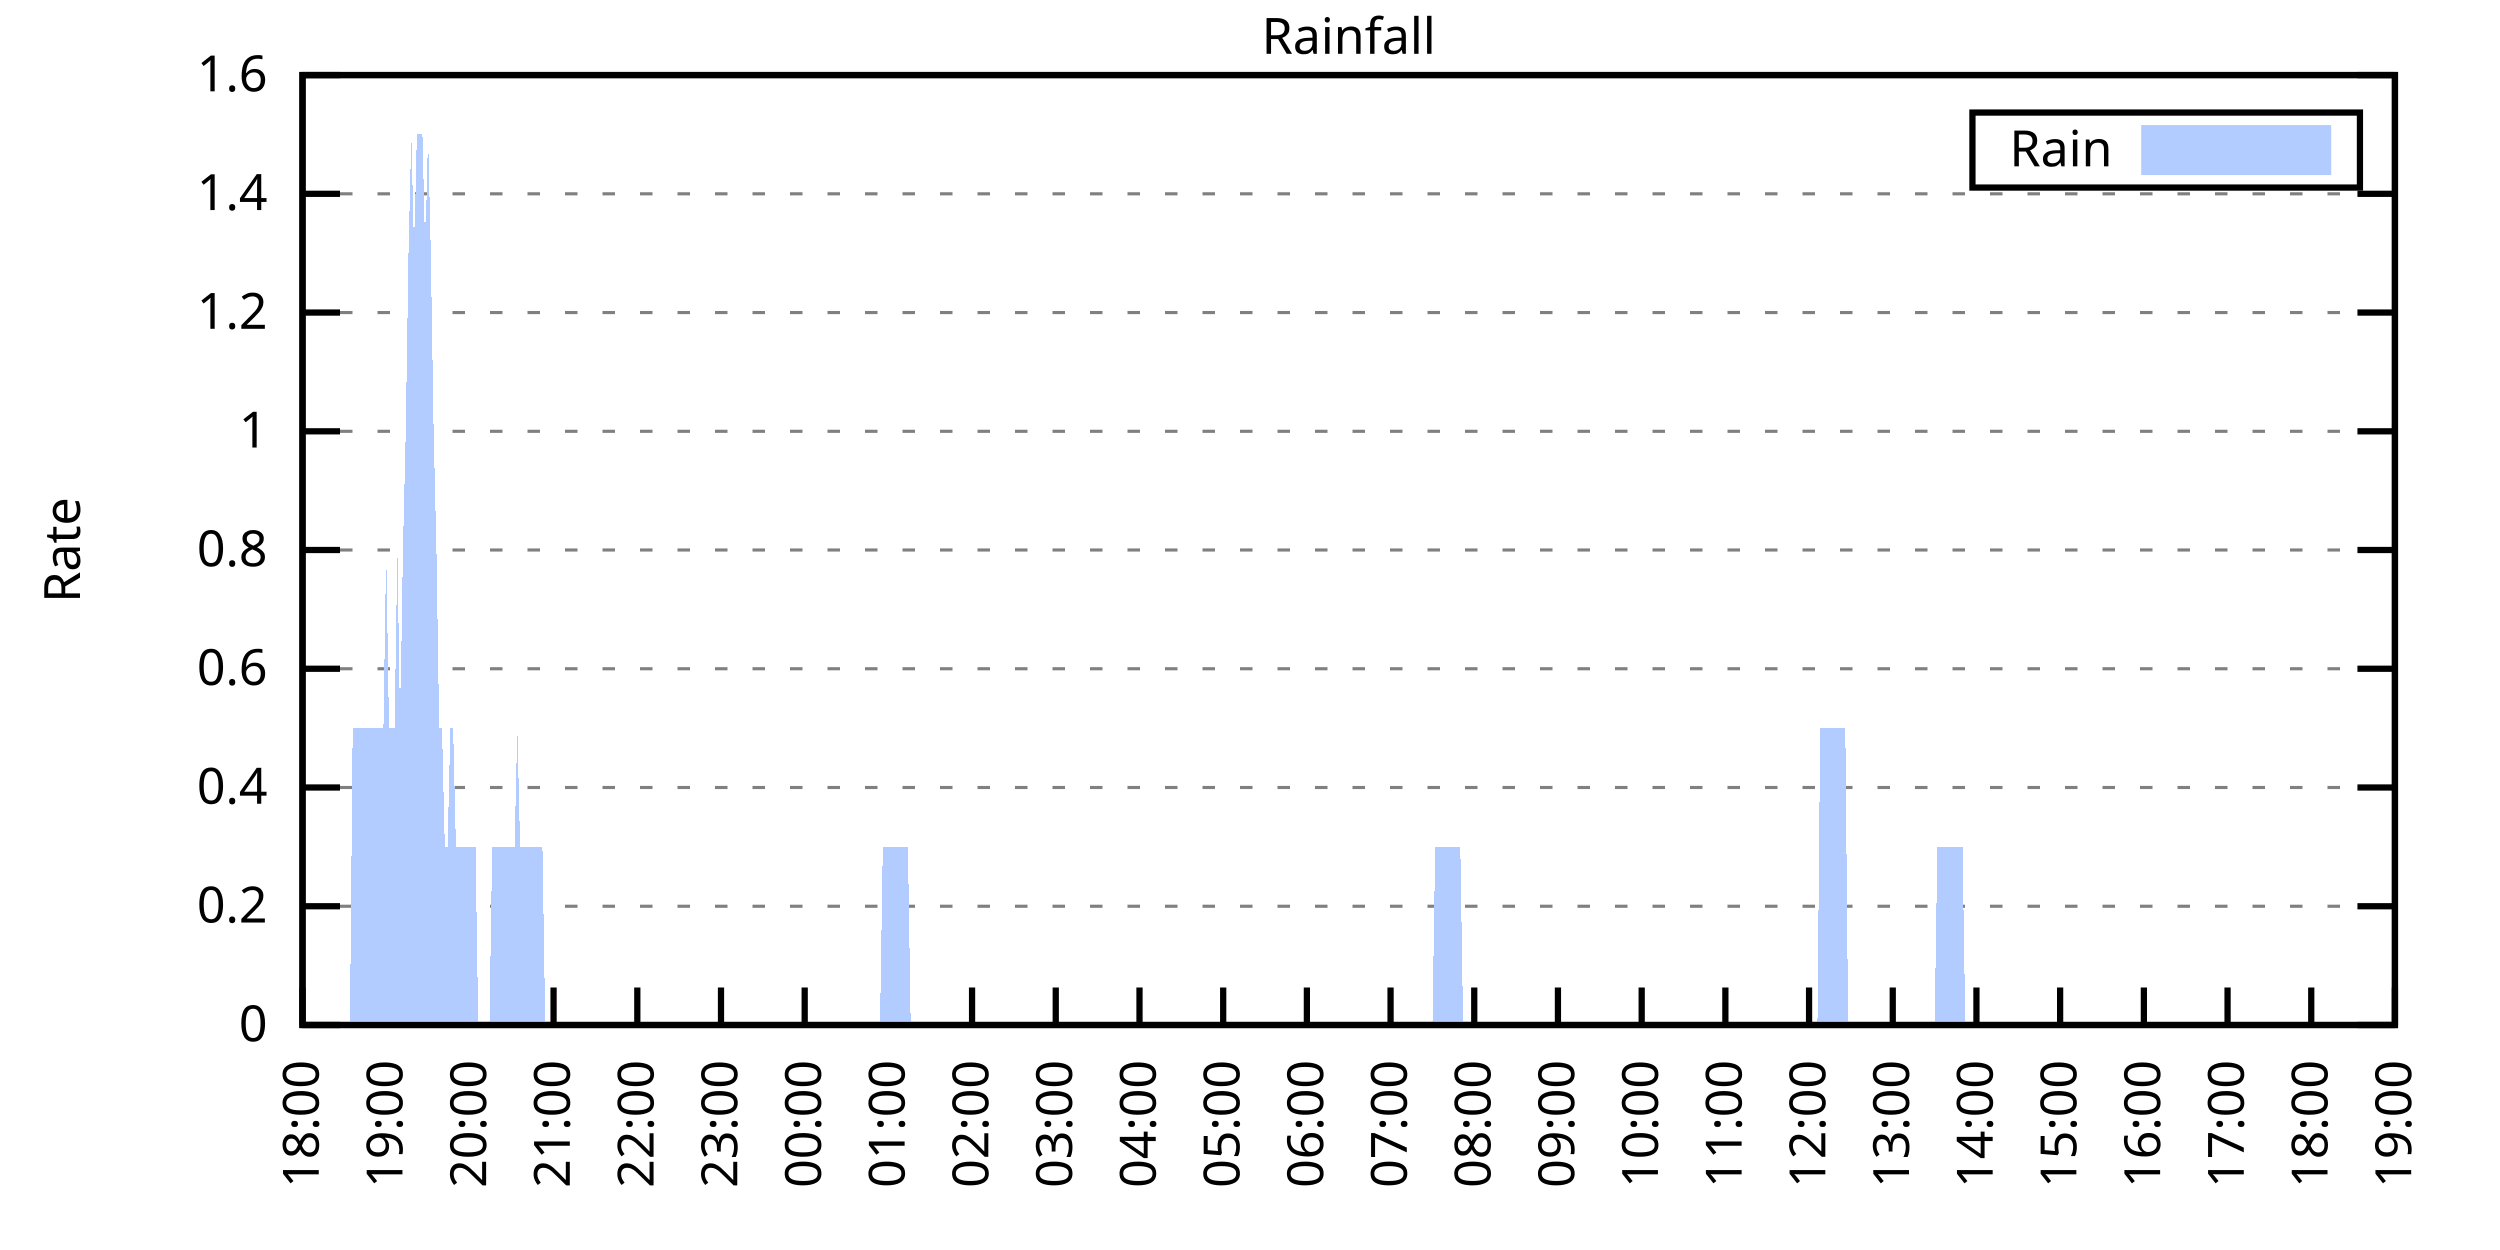
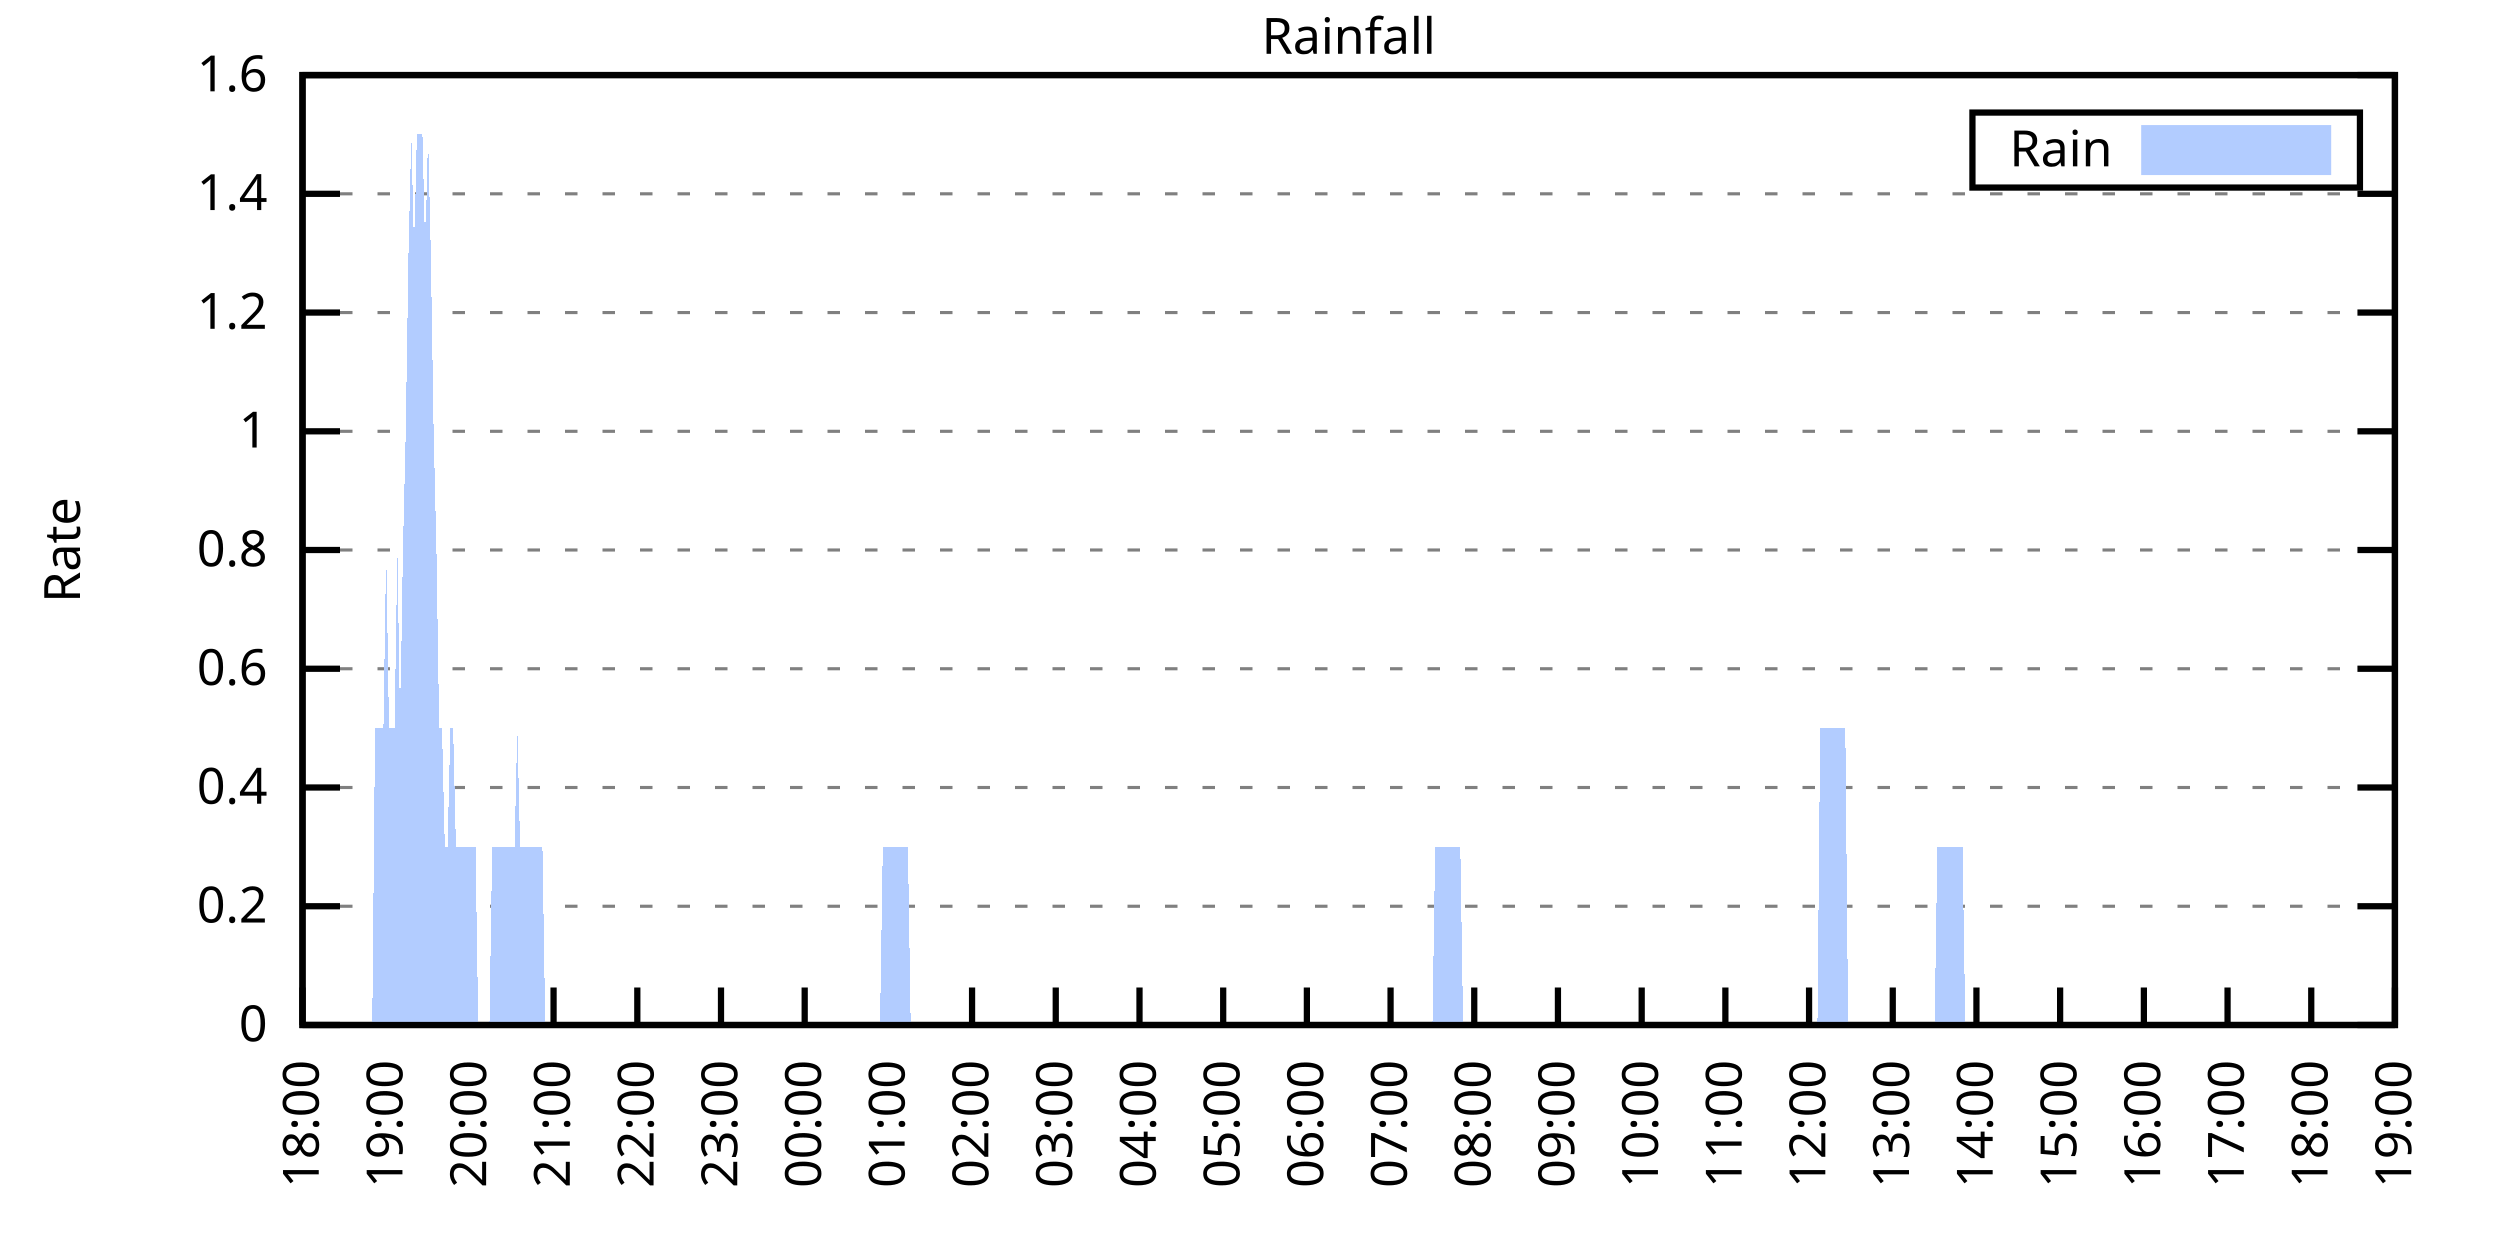
<svg xmlns="http://www.w3.org/2000/svg" xmlns:xlink="http://www.w3.org/1999/xlink" width="400" height="200" viewBox="0 0 400 200">
  <g id="gnuplot_canvas">
    <rect x="0" y="0" width="400" height="200" fill="none" />
    <defs>
      <circle id="gpDot" r="0.5" stroke-width="0.5" stroke="currentColor" />
      <path id="gpPt0" stroke-width="0.333" stroke="currentColor" d="M-1,0 h2 M0,-1 v2" />
      <path id="gpPt1" stroke-width="0.333" stroke="currentColor" d="M-1,-1 L1,1 M1,-1 L-1,1" />
      <path id="gpPt2" stroke-width="0.333" stroke="currentColor" d="M-1,0 L1,0 M0,-1 L0,1 M-1,-1 L1,1 M-1,1 L1,-1" />
      <rect id="gpPt3" stroke-width="0.333" stroke="currentColor" x="-1" y="-1" width="2" height="2" />
      <rect id="gpPt4" stroke-width="0.333" stroke="currentColor" fill="currentColor" x="-1" y="-1" width="2" height="2" />
      <circle id="gpPt5" stroke-width="0.333" stroke="currentColor" cx="0" cy="0" r="1" />
      <use xlink:href="#gpPt5" id="gpPt6" fill="currentColor" stroke="none" />
      <path id="gpPt7" stroke-width="0.333" stroke="currentColor" d="M0,-1.33 L-1.33,0.67 L1.33,0.67 z" />
      <use xlink:href="#gpPt7" id="gpPt8" fill="currentColor" stroke="none" />
      <use xlink:href="#gpPt7" id="gpPt9" stroke="currentColor" transform="rotate(180)" />
      <use xlink:href="#gpPt9" id="gpPt10" fill="currentColor" stroke="none" />
      <use xlink:href="#gpPt3" id="gpPt11" stroke="currentColor" transform="rotate(45)" />
      <use xlink:href="#gpPt11" id="gpPt12" fill="currentColor" stroke="none" />
      <path id="gpPt13" stroke-width="0.333" stroke="currentColor" d="M0,1.330 L1.265,0.411 L0.782,-1.067 L-0.782,-1.076 L-1.265,0.411 z" />
      <use xlink:href="#gpPt13" id="gpPt14" fill="currentColor" stroke="none" />
      <filter id="textbox" filterUnits="objectBoundingBox" x="0" y="0" height="1" width="1">
        <feFlood flood-color="white" flood-opacity="1" result="bgnd" />
        <feComposite in="SourceGraphic" in2="bgnd" operator="atop" />
      </filter>
      <filter id="greybox" filterUnits="objectBoundingBox" x="0" y="0" height="1" width="1">
        <feFlood flood-color="lightgrey" flood-opacity="1" result="grey" />
        <feComposite in="SourceGraphic" in2="grey" operator="atop" />
      </filter>
    </defs>
    <g fill="none" color="white" stroke="currentColor" stroke-width="1.00" stroke-linecap="butt" stroke-linejoin="miter">
</g>
    <g fill="none" color="black" stroke="currentColor" stroke-width="1.00" stroke-linecap="butt" stroke-linejoin="miter">
      <g stroke="none" shape-rendering="crispEdges">
        <polygon fill="rgb(255, 255, 255)" points="48.40,164.00 383.18,164.00 383.18,12.02 48.40,12.02 " />
      </g>
    </g>
    <g fill="none" color="black" stroke="currentColor" stroke-width="1.00" stroke-linecap="butt" stroke-linejoin="miter">
</g>
    <g fill="none" color="black" stroke="black" stroke-width="0.50" stroke-linecap="butt" stroke-linejoin="miter">
</g>
    <g fill="none" color="gray" stroke="currentColor" stroke-width="0.50" stroke-linecap="butt" stroke-linejoin="miter">
      <path stroke="gray" stroke-dasharray="2,4" class="gridline" d="M48.40,164.00 L383.19,164.00  " />
    </g>
    <g fill="none" color="gray" stroke="gray" stroke-width="1.00" stroke-linecap="butt" stroke-linejoin="miter">
</g>
    <g fill="none" color="black" stroke="currentColor" stroke-width="1.00" stroke-linecap="butt" stroke-linejoin="miter">
      <path stroke="black" d="M48.40,164.00 L54.40,164.00 M383.19,164.00 L377.19,164.00  " />
      <g transform="translate(42.80,166.60)" stroke="none" fill="black" font-family="Sans" font-size="8.00" text-anchor="end">
        <text>
          <tspan font-family="Sans"> 0</tspan>
        </text>
      </g>
    </g>
    <g fill="none" color="black" stroke="currentColor" stroke-width="1.00" stroke-linecap="butt" stroke-linejoin="miter">
</g>
    <g fill="none" color="black" stroke="black" stroke-width="0.50" stroke-linecap="butt" stroke-linejoin="miter">
</g>
    <g fill="none" color="gray" stroke="currentColor" stroke-width="0.50" stroke-linecap="butt" stroke-linejoin="miter">
      <path stroke="gray" stroke-dasharray="2,4" class="gridline" d="M48.40,145.00 L383.19,145.00  " />
    </g>
    <g fill="none" color="gray" stroke="gray" stroke-width="1.00" stroke-linecap="butt" stroke-linejoin="miter">
</g>
    <g fill="none" color="black" stroke="currentColor" stroke-width="1.00" stroke-linecap="butt" stroke-linejoin="miter">
      <path stroke="black" d="M48.40,145.00 L54.40,145.00 M383.19,145.00 L377.19,145.00  " />
      <g transform="translate(42.80,147.60)" stroke="none" fill="black" font-family="Sans" font-size="8.00" text-anchor="end">
        <text>
          <tspan font-family="Sans"> 0.2</tspan>
        </text>
      </g>
    </g>
    <g fill="none" color="black" stroke="currentColor" stroke-width="1.00" stroke-linecap="butt" stroke-linejoin="miter">
</g>
    <g fill="none" color="black" stroke="black" stroke-width="0.50" stroke-linecap="butt" stroke-linejoin="miter">
</g>
    <g fill="none" color="gray" stroke="currentColor" stroke-width="0.50" stroke-linecap="butt" stroke-linejoin="miter">
      <path stroke="gray" stroke-dasharray="2,4" class="gridline" d="M48.40,126.00 L383.19,126.00  " />
    </g>
    <g fill="none" color="gray" stroke="gray" stroke-width="1.00" stroke-linecap="butt" stroke-linejoin="miter">
</g>
    <g fill="none" color="black" stroke="currentColor" stroke-width="1.00" stroke-linecap="butt" stroke-linejoin="miter">
      <path stroke="black" d="M48.40,126.00 L54.40,126.00 M383.19,126.00 L377.19,126.00  " />
      <g transform="translate(42.80,128.60)" stroke="none" fill="black" font-family="Sans" font-size="8.00" text-anchor="end">
        <text>
          <tspan font-family="Sans"> 0.4</tspan>
        </text>
      </g>
    </g>
    <g fill="none" color="black" stroke="currentColor" stroke-width="1.00" stroke-linecap="butt" stroke-linejoin="miter">
</g>
    <g fill="none" color="black" stroke="black" stroke-width="0.50" stroke-linecap="butt" stroke-linejoin="miter">
</g>
    <g fill="none" color="gray" stroke="currentColor" stroke-width="0.50" stroke-linecap="butt" stroke-linejoin="miter">
      <path stroke="gray" stroke-dasharray="2,4" class="gridline" d="M48.40,107.00 L383.19,107.00  " />
    </g>
    <g fill="none" color="gray" stroke="gray" stroke-width="1.00" stroke-linecap="butt" stroke-linejoin="miter">
</g>
    <g fill="none" color="black" stroke="currentColor" stroke-width="1.00" stroke-linecap="butt" stroke-linejoin="miter">
      <path stroke="black" d="M48.40,107.00 L54.40,107.00 M383.19,107.00 L377.19,107.00  " />
      <g transform="translate(42.80,109.60)" stroke="none" fill="black" font-family="Sans" font-size="8.00" text-anchor="end">
        <text>
          <tspan font-family="Sans"> 0.6</tspan>
        </text>
      </g>
    </g>
    <g fill="none" color="black" stroke="currentColor" stroke-width="1.00" stroke-linecap="butt" stroke-linejoin="miter">
</g>
    <g fill="none" color="black" stroke="black" stroke-width="0.50" stroke-linecap="butt" stroke-linejoin="miter">
</g>
    <g fill="none" color="gray" stroke="currentColor" stroke-width="0.50" stroke-linecap="butt" stroke-linejoin="miter">
      <path stroke="gray" stroke-dasharray="2,4" class="gridline" d="M48.40,88.00 L383.19,88.00  " />
    </g>
    <g fill="none" color="gray" stroke="gray" stroke-width="1.00" stroke-linecap="butt" stroke-linejoin="miter">
</g>
    <g fill="none" color="black" stroke="currentColor" stroke-width="1.00" stroke-linecap="butt" stroke-linejoin="miter">
      <path stroke="black" d="M48.40,88.00 L54.40,88.00 M383.19,88.00 L377.19,88.00  " />
      <g transform="translate(42.80,90.60)" stroke="none" fill="black" font-family="Sans" font-size="8.00" text-anchor="end">
        <text>
          <tspan font-family="Sans"> 0.8</tspan>
        </text>
      </g>
    </g>
    <g fill="none" color="black" stroke="currentColor" stroke-width="1.00" stroke-linecap="butt" stroke-linejoin="miter">
</g>
    <g fill="none" color="black" stroke="black" stroke-width="0.50" stroke-linecap="butt" stroke-linejoin="miter">
</g>
    <g fill="none" color="gray" stroke="currentColor" stroke-width="0.50" stroke-linecap="butt" stroke-linejoin="miter">
      <path stroke="gray" stroke-dasharray="2,4" class="gridline" d="M48.40,69.01 L383.19,69.01  " />
    </g>
    <g fill="none" color="gray" stroke="gray" stroke-width="1.00" stroke-linecap="butt" stroke-linejoin="miter">
</g>
    <g fill="none" color="black" stroke="currentColor" stroke-width="1.00" stroke-linecap="butt" stroke-linejoin="miter">
      <path stroke="black" d="M48.40,69.01 L54.40,69.01 M383.19,69.01 L377.19,69.01  " />
      <g transform="translate(42.80,71.61)" stroke="none" fill="black" font-family="Sans" font-size="8.00" text-anchor="end">
        <text>
          <tspan font-family="Sans"> 1</tspan>
        </text>
      </g>
    </g>
    <g fill="none" color="black" stroke="currentColor" stroke-width="1.00" stroke-linecap="butt" stroke-linejoin="miter">
</g>
    <g fill="none" color="black" stroke="black" stroke-width="0.50" stroke-linecap="butt" stroke-linejoin="miter">
</g>
    <g fill="none" color="gray" stroke="currentColor" stroke-width="0.50" stroke-linecap="butt" stroke-linejoin="miter">
      <path stroke="gray" stroke-dasharray="2,4" class="gridline" d="M48.40,50.01 L383.19,50.01  " />
    </g>
    <g fill="none" color="gray" stroke="gray" stroke-width="1.00" stroke-linecap="butt" stroke-linejoin="miter">
</g>
    <g fill="none" color="black" stroke="currentColor" stroke-width="1.00" stroke-linecap="butt" stroke-linejoin="miter">
      <path stroke="black" d="M48.40,50.01 L54.40,50.01 M383.19,50.01 L377.19,50.01  " />
      <g transform="translate(42.80,52.61)" stroke="none" fill="black" font-family="Sans" font-size="8.00" text-anchor="end">
        <text>
          <tspan font-family="Sans"> 1.2</tspan>
        </text>
      </g>
    </g>
    <g fill="none" color="black" stroke="currentColor" stroke-width="1.00" stroke-linecap="butt" stroke-linejoin="miter">
</g>
    <g fill="none" color="black" stroke="black" stroke-width="0.50" stroke-linecap="butt" stroke-linejoin="miter">
</g>
    <g fill="none" color="gray" stroke="currentColor" stroke-width="0.50" stroke-linecap="butt" stroke-linejoin="miter">
      <path stroke="gray" stroke-dasharray="2,4" class="gridline" d="M48.40,31.01 L383.19,31.01  " />
    </g>
    <g fill="none" color="gray" stroke="gray" stroke-width="1.00" stroke-linecap="butt" stroke-linejoin="miter">
</g>
    <g fill="none" color="black" stroke="currentColor" stroke-width="1.00" stroke-linecap="butt" stroke-linejoin="miter">
      <path stroke="black" d="M48.40,31.01 L54.40,31.01 M383.19,31.01 L377.19,31.01  " />
      <g transform="translate(42.80,33.61)" stroke="none" fill="black" font-family="Sans" font-size="8.00" text-anchor="end">
        <text>
          <tspan font-family="Sans"> 1.4</tspan>
        </text>
      </g>
    </g>
    <g fill="none" color="black" stroke="currentColor" stroke-width="1.00" stroke-linecap="butt" stroke-linejoin="miter">
</g>
    <g fill="none" color="black" stroke="black" stroke-width="0.50" stroke-linecap="butt" stroke-linejoin="miter">
</g>
    <g fill="none" color="gray" stroke="currentColor" stroke-width="0.50" stroke-linecap="butt" stroke-linejoin="miter">
      <path stroke="gray" stroke-dasharray="2,4" class="gridline" d="M48.40,12.01 L383.19,12.01  " />
    </g>
    <g fill="none" color="gray" stroke="gray" stroke-width="1.00" stroke-linecap="butt" stroke-linejoin="miter">
</g>
    <g fill="none" color="black" stroke="currentColor" stroke-width="1.00" stroke-linecap="butt" stroke-linejoin="miter">
      <path stroke="black" d="M48.40,12.01 L54.40,12.01 M383.19,12.01 L377.19,12.01  " />
      <g transform="translate(42.80,14.61)" stroke="none" fill="black" font-family="Sans" font-size="8.00" text-anchor="end">
        <text>
          <tspan font-family="Sans"> 1.6</tspan>
        </text>
      </g>
    </g>
    <g fill="none" color="black" stroke="currentColor" stroke-width="1.00" stroke-linecap="butt" stroke-linejoin="miter">
      <path stroke="black" d="M48.40,164.00 L48.40,158.00  " />
      <g transform="translate(51.00,169.60) rotate(270.00)" stroke="none" fill="black" font-family="Sans" font-size="8.00" text-anchor="end">
        <text>
          <tspan font-family="Sans">18:00</tspan>
        </text>
      </g>
    </g>
    <g fill="none" color="black" stroke="currentColor" stroke-width="1.00" stroke-linecap="butt" stroke-linejoin="miter">
      <path stroke="black" d="M61.79,164.00 L61.79,158.00  " />
      <g transform="translate(64.39,169.60) rotate(270.00)" stroke="none" fill="black" font-family="Sans" font-size="8.00" text-anchor="end">
        <text>
          <tspan font-family="Sans">19:00</tspan>
        </text>
      </g>
    </g>
    <g fill="none" color="black" stroke="currentColor" stroke-width="1.00" stroke-linecap="butt" stroke-linejoin="miter">
      <path stroke="black" d="M75.18,164.00 L75.18,158.00  " />
      <g transform="translate(77.78,169.60) rotate(270.00)" stroke="none" fill="black" font-family="Sans" font-size="8.00" text-anchor="end">
        <text>
          <tspan font-family="Sans">20:00</tspan>
        </text>
      </g>
    </g>
    <g fill="none" color="black" stroke="currentColor" stroke-width="1.00" stroke-linecap="butt" stroke-linejoin="miter">
      <path stroke="black" d="M88.57,164.00 L88.57,158.00  " />
      <g transform="translate(91.17,169.60) rotate(270.00)" stroke="none" fill="black" font-family="Sans" font-size="8.00" text-anchor="end">
        <text>
          <tspan font-family="Sans">21:00</tspan>
        </text>
      </g>
    </g>
    <g fill="none" color="black" stroke="currentColor" stroke-width="1.00" stroke-linecap="butt" stroke-linejoin="miter">
      <path stroke="black" d="M101.97,164.00 L101.97,158.00  " />
      <g transform="translate(104.57,169.60) rotate(270.00)" stroke="none" fill="black" font-family="Sans" font-size="8.00" text-anchor="end">
        <text>
          <tspan font-family="Sans">22:00</tspan>
        </text>
      </g>
    </g>
    <g fill="none" color="black" stroke="currentColor" stroke-width="1.00" stroke-linecap="butt" stroke-linejoin="miter">
      <path stroke="black" d="M115.36,164.00 L115.36,158.00  " />
      <g transform="translate(117.96,169.60) rotate(270.00)" stroke="none" fill="black" font-family="Sans" font-size="8.00" text-anchor="end">
        <text>
          <tspan font-family="Sans">23:00</tspan>
        </text>
      </g>
    </g>
    <g fill="none" color="black" stroke="currentColor" stroke-width="1.00" stroke-linecap="butt" stroke-linejoin="miter">
      <path stroke="black" d="M128.75,164.00 L128.75,158.00  " />
      <g transform="translate(131.35,169.60) rotate(270.00)" stroke="none" fill="black" font-family="Sans" font-size="8.00" text-anchor="end">
        <text>
          <tspan font-family="Sans">00:00</tspan>
        </text>
      </g>
    </g>
    <g fill="none" color="black" stroke="currentColor" stroke-width="1.00" stroke-linecap="butt" stroke-linejoin="miter">
      <path stroke="black" d="M142.14,164.00 L142.14,158.00  " />
      <g transform="translate(144.74,169.60) rotate(270.00)" stroke="none" fill="black" font-family="Sans" font-size="8.00" text-anchor="end">
        <text>
          <tspan font-family="Sans">01:00</tspan>
        </text>
      </g>
    </g>
    <g fill="none" color="black" stroke="currentColor" stroke-width="1.00" stroke-linecap="butt" stroke-linejoin="miter">
      <path stroke="black" d="M155.53,164.00 L155.53,158.00  " />
      <g transform="translate(158.13,169.60) rotate(270.00)" stroke="none" fill="black" font-family="Sans" font-size="8.00" text-anchor="end">
        <text>
          <tspan font-family="Sans">02:00</tspan>
        </text>
      </g>
    </g>
    <g fill="none" color="black" stroke="currentColor" stroke-width="1.00" stroke-linecap="butt" stroke-linejoin="miter">
      <path stroke="black" d="M168.92,164.00 L168.92,158.00  " />
      <g transform="translate(171.52,169.60) rotate(270.00)" stroke="none" fill="black" font-family="Sans" font-size="8.00" text-anchor="end">
        <text>
          <tspan font-family="Sans">03:00</tspan>
        </text>
      </g>
    </g>
    <g fill="none" color="black" stroke="currentColor" stroke-width="1.00" stroke-linecap="butt" stroke-linejoin="miter">
      <path stroke="black" d="M182.32,164.00 L182.32,158.00  " />
      <g transform="translate(184.92,169.60) rotate(270.00)" stroke="none" fill="black" font-family="Sans" font-size="8.00" text-anchor="end">
        <text>
          <tspan font-family="Sans">04:00</tspan>
        </text>
      </g>
    </g>
    <g fill="none" color="black" stroke="currentColor" stroke-width="1.00" stroke-linecap="butt" stroke-linejoin="miter">
      <path stroke="black" d="M195.71,164.00 L195.71,158.00  " />
      <g transform="translate(198.31,169.60) rotate(270.00)" stroke="none" fill="black" font-family="Sans" font-size="8.00" text-anchor="end">
        <text>
          <tspan font-family="Sans">05:00</tspan>
        </text>
      </g>
    </g>
    <g fill="none" color="black" stroke="currentColor" stroke-width="1.00" stroke-linecap="butt" stroke-linejoin="miter">
      <path stroke="black" d="M209.10,164.00 L209.10,158.00  " />
      <g transform="translate(211.70,169.60) rotate(270.00)" stroke="none" fill="black" font-family="Sans" font-size="8.00" text-anchor="end">
        <text>
          <tspan font-family="Sans">06:00</tspan>
        </text>
      </g>
    </g>
    <g fill="none" color="black" stroke="currentColor" stroke-width="1.00" stroke-linecap="butt" stroke-linejoin="miter">
      <path stroke="black" d="M222.49,164.00 L222.49,158.00  " />
      <g transform="translate(225.09,169.60) rotate(270.00)" stroke="none" fill="black" font-family="Sans" font-size="8.00" text-anchor="end">
        <text>
          <tspan font-family="Sans">07:00</tspan>
        </text>
      </g>
    </g>
    <g fill="none" color="black" stroke="currentColor" stroke-width="1.00" stroke-linecap="butt" stroke-linejoin="miter">
      <path stroke="black" d="M235.88,164.00 L235.88,158.00  " />
      <g transform="translate(238.48,169.60) rotate(270.00)" stroke="none" fill="black" font-family="Sans" font-size="8.00" text-anchor="end">
        <text>
          <tspan font-family="Sans">08:00</tspan>
        </text>
      </g>
    </g>
    <g fill="none" color="black" stroke="currentColor" stroke-width="1.00" stroke-linecap="butt" stroke-linejoin="miter">
      <path stroke="black" d="M249.27,164.00 L249.27,158.00  " />
      <g transform="translate(251.87,169.60) rotate(270.00)" stroke="none" fill="black" font-family="Sans" font-size="8.00" text-anchor="end">
        <text>
          <tspan font-family="Sans">09:00</tspan>
        </text>
      </g>
    </g>
    <g fill="none" color="black" stroke="currentColor" stroke-width="1.00" stroke-linecap="butt" stroke-linejoin="miter">
      <path stroke="black" d="M262.67,164.00 L262.67,158.00  " />
      <g transform="translate(265.27,169.60) rotate(270.00)" stroke="none" fill="black" font-family="Sans" font-size="8.00" text-anchor="end">
        <text>
          <tspan font-family="Sans">10:00</tspan>
        </text>
      </g>
    </g>
    <g fill="none" color="black" stroke="currentColor" stroke-width="1.00" stroke-linecap="butt" stroke-linejoin="miter">
      <path stroke="black" d="M276.06,164.00 L276.06,158.00  " />
      <g transform="translate(278.66,169.60) rotate(270.00)" stroke="none" fill="black" font-family="Sans" font-size="8.00" text-anchor="end">
        <text>
          <tspan font-family="Sans">11:00</tspan>
        </text>
      </g>
    </g>
    <g fill="none" color="black" stroke="currentColor" stroke-width="1.00" stroke-linecap="butt" stroke-linejoin="miter">
      <path stroke="black" d="M289.45,164.00 L289.45,158.00  " />
      <g transform="translate(292.05,169.60) rotate(270.00)" stroke="none" fill="black" font-family="Sans" font-size="8.00" text-anchor="end">
        <text>
          <tspan font-family="Sans">12:00</tspan>
        </text>
      </g>
    </g>
    <g fill="none" color="black" stroke="currentColor" stroke-width="1.00" stroke-linecap="butt" stroke-linejoin="miter">
      <path stroke="black" d="M302.84,164.00 L302.84,158.00  " />
      <g transform="translate(305.44,169.60) rotate(270.00)" stroke="none" fill="black" font-family="Sans" font-size="8.00" text-anchor="end">
        <text>
          <tspan font-family="Sans">13:00</tspan>
        </text>
      </g>
    </g>
    <g fill="none" color="black" stroke="currentColor" stroke-width="1.00" stroke-linecap="butt" stroke-linejoin="miter">
      <path stroke="black" d="M316.23,164.00 L316.23,158.00  " />
      <g transform="translate(318.83,169.60) rotate(270.00)" stroke="none" fill="black" font-family="Sans" font-size="8.00" text-anchor="end">
        <text>
          <tspan font-family="Sans">14:00</tspan>
        </text>
      </g>
    </g>
    <g fill="none" color="black" stroke="currentColor" stroke-width="1.00" stroke-linecap="butt" stroke-linejoin="miter">
      <path stroke="black" d="M329.62,164.00 L329.62,158.00  " />
      <g transform="translate(332.22,169.60) rotate(270.00)" stroke="none" fill="black" font-family="Sans" font-size="8.00" text-anchor="end">
        <text>
          <tspan font-family="Sans">15:00</tspan>
        </text>
      </g>
    </g>
    <g fill="none" color="black" stroke="currentColor" stroke-width="1.00" stroke-linecap="butt" stroke-linejoin="miter">
      <path stroke="black" d="M343.02,164.00 L343.02,158.00  " />
      <g transform="translate(345.62,169.60) rotate(270.00)" stroke="none" fill="black" font-family="Sans" font-size="8.00" text-anchor="end">
        <text>
          <tspan font-family="Sans">16:00</tspan>
        </text>
      </g>
    </g>
    <g fill="none" color="black" stroke="currentColor" stroke-width="1.00" stroke-linecap="butt" stroke-linejoin="miter">
      <path stroke="black" d="M356.41,164.00 L356.41,158.00  " />
      <g transform="translate(359.01,169.60) rotate(270.00)" stroke="none" fill="black" font-family="Sans" font-size="8.00" text-anchor="end">
        <text>
          <tspan font-family="Sans">17:00</tspan>
        </text>
      </g>
    </g>
    <g fill="none" color="black" stroke="currentColor" stroke-width="1.00" stroke-linecap="butt" stroke-linejoin="miter">
      <path stroke="black" d="M369.80,164.00 L369.80,158.00  " />
      <g transform="translate(372.40,169.60) rotate(270.00)" stroke="none" fill="black" font-family="Sans" font-size="8.00" text-anchor="end">
        <text>
          <tspan font-family="Sans">18:00</tspan>
        </text>
      </g>
    </g>
    <g fill="none" color="black" stroke="currentColor" stroke-width="1.00" stroke-linecap="butt" stroke-linejoin="miter">
      <path stroke="black" d="M383.19,164.00 L383.19,158.00  " />
      <g transform="translate(385.79,169.60) rotate(270.00)" stroke="none" fill="black" font-family="Sans" font-size="8.00" text-anchor="end">
        <text>
          <tspan font-family="Sans">19:00</tspan>
        </text>
      </g>
    </g>
    <g fill="none" color="black" stroke="currentColor" stroke-width="1.00" stroke-linecap="butt" stroke-linejoin="miter">
</g>
    <g fill="none" color="black" stroke="currentColor" stroke-width="1.00" stroke-linecap="butt" stroke-linejoin="miter">
      <path stroke="black" d="M48.40,12.01 L48.40,164.00 L383.19,164.00 L383.19,12.01 L48.40,12.01 Z  " />
    </g>
    <g fill="none" color="black" stroke="currentColor" stroke-width="1.00" stroke-linecap="butt" stroke-linejoin="miter">
</g>
    <g fill="none" color="black" stroke="currentColor" stroke-width="1.00" stroke-linecap="butt" stroke-linejoin="miter">
      <path stroke="black" d="M315.59,30.01 L315.59,18.01 L377.59,18.01 L377.59,30.01 L315.59,30.01 Z  " />
    </g>
    <g id="Rainfall_plot_1">
      <g fill="none" color="white" stroke="black" stroke-width="2.00" stroke-linecap="butt" stroke-linejoin="miter">
</g>
      <g fill="none" color="black" stroke="currentColor" stroke-width="2.00" stroke-linecap="butt" stroke-linejoin="miter">
        <g transform="translate(337.99,26.61)" stroke="none" fill="black" font-family="Sans" font-size="8.00" text-anchor="end">
          <text>
            <tspan font-family="Sans">Rain</tspan>
          </text>
        </g>
      </g>
      <g fill="none" color="black" stroke="currentColor" stroke-width="2.00" stroke-linecap="butt" stroke-linejoin="miter">
        <g stroke="none" shape-rendering="crispEdges">
          <polygon fill="rgb(178, 204, 255)" points="343.59,27.01 371.99,27.01 371.99,21.01 343.59,21.01 " />
        </g>
        <path stroke="rgb(178, 204, 255)" d="M343.59,27.01 L371.99,27.01 L371.99,21.01 L343.59,21.01 L343.59,27.01 Z  " />
      </g>
      <g fill="none" color="black" stroke="currentColor" stroke-width="2.00" stroke-linecap="butt" stroke-linejoin="miter">
        <g stroke="none" shape-rendering="crispEdges">
-           <polygon fill="rgb(178, 204, 255)" points="51.97,164.00 52.42,164.00 52.86,164.00 53.31,164.00 53.76,164.00 54.20,164.00 54.65,164.00 55.10,164.00 55.54,164.00 55.99,164.00 56.43,116.50 56.88,116.50 57.33,116.50 57.77,116.50 58.22,116.50 58.67,116.50 59.11,116.50 59.56,116.50 60.01,116.50 60.45,116.50 60.90,116.50 61.35,116.50 61.79,88.00 62.24,116.50 62.68,116.50 63.13,116.50 63.58,88.00 64.02,116.50 64.47,88.00 64.92,69.01 65.36,40.51 65.81,21.51 66.26,40.51 66.70,21.51 67.15,21.51 67.59,21.51 68.04,40.51 68.49,21.51 68.93,40.51 69.38,69.01 69.83,88.00 70.27,116.50 70.72,116.50 71.17,135.50 71.61,135.50 72.06,116.50 72.50,116.50 72.95,135.50 73.40,135.50 73.84,135.50 74.29,135.50 74.74,135.50 75.18,135.50 75.63,135.50 76.08,135.50 76.52,164.00 76.97,164.00 77.42,164.00 77.86,164.00 78.31,164.00 78.75,135.50 79.20,135.50 79.65,135.50 80.09,135.50 80.54,135.50 80.99,135.50 81.43,135.50 81.88,135.50 82.33,135.50 82.77,116.50 83.22,135.50 83.66,135.50 84.11,135.50 84.56,135.50 85.00,135.50 85.45,135.50 85.90,135.50 86.34,135.50 86.79,135.50 87.24,164.00 87.68,164.00 88.13,164.00 88.57,164.00 89.02,164.00 89.47,164.00 89.91,164.00 90.36,164.00 90.81,164.00 91.25,164.00 91.70,164.00 92.15,164.00 92.59,164.00 93.04,164.00 93.49,164.00 93.93,164.00 94.38,164.00 94.82,164.00 95.27,164.00 95.72,164.00 96.16,164.00 96.61,164.00 97.06,164.00 97.50,164.00 97.95,164.00 98.40,164.00 98.84,164.00 99.29,164.00 99.73,164.00 100.18,164.00 100.63,164.00 101.07,164.00 101.52,164.00 101.97,164.00 102.41,164.00 102.86,164.00 103.31,164.00 103.75,164.00 104.20,164.00 104.64,164.00 105.09,164.00 105.54,164.00 105.98,164.00 106.43,164.00 106.88,164.00 107.32,164.00 107.77,164.00 108.22,164.00 108.66,164.00 109.11,164.00 109.55,164.00 110.00,164.00 110.45,164.00 110.89,164.00 111.34,164.00 111.79,164.00 112.23,164.00 112.68,164.00 113.13,164.00 113.57,164.00 114.02,164.00 114.47,164.00 114.91,164.00 115.36,164.00 115.80,164.00 116.25,164.00 116.70,164.00 117.14,164.00 117.59,164.00 118.04,164.00 118.48,164.00 118.93,164.00 119.38,164.00 119.82,164.00 120.27,164.00 120.71,164.00 121.16,164.00 121.61,164.00 122.05,164.00 122.50,164.00 122.95,164.00 123.39,164.00 123.84,164.00 124.29,164.00 124.73,164.00 125.18,164.00 125.62,164.00 126.07,164.00 126.52,164.00 126.96,164.00 127.41,164.00 127.86,164.00 128.30,164.00 128.75,164.00 129.20,164.00 129.64,164.00 130.09,164.00 130.54,164.00 130.98,164.00 131.43,164.00 131.87,164.00 132.32,164.00 132.77,164.00 133.21,164.00 133.66,164.00 134.11,164.00 134.55,164.00 135.00,164.00 135.45,164.00 135.89,164.00 136.34,164.00 136.78,164.00 137.23,164.00 137.68,164.00 138.12,164.00 138.57,164.00 139.02,164.00 139.46,164.00 139.91,164.00 140.36,164.00 140.80,164.00 141.25,135.50 141.69,135.50 142.14,135.50 142.59,135.50 143.03,135.50 143.48,135.50 143.93,135.50 144.37,135.50 144.82,135.50 145.27,135.50 145.71,164.00 146.16,164.00 146.61,164.00 147.05,164.00 147.50,164.00 147.94,164.00 148.39,164.00 148.84,164.00 149.28,164.00 149.73,164.00 150.18,164.00 150.62,164.00 151.07,164.00 151.52,164.00 151.96,164.00 152.41,164.00 152.85,164.00 153.30,164.00 153.75,164.00 154.19,164.00 154.64,164.00 155.09,164.00 155.53,164.00 155.98,164.00 156.43,164.00 156.87,164.00 157.32,164.00 157.76,164.00 158.21,164.00 158.66,164.00 159.10,164.00 159.55,164.00 160.00,164.00 160.44,164.00 160.89,164.00 161.34,164.00 161.78,164.00 162.23,164.00 162.67,164.00 163.12,164.00 163.57,164.00 164.01,164.00 164.46,164.00 164.91,164.00 165.35,164.00 165.80,164.00 166.25,164.00 166.69,164.00 167.14,164.00 167.59,164.00 168.03,164.00 168.48,164.00 168.92,164.00 169.37,164.00 169.82,164.00 170.26,164.00 170.71,164.00 171.16,164.00 171.60,164.00 172.05,164.00 172.50,164.00 172.94,164.00 173.39,164.00 173.83,164.00 174.28,164.00 174.73,164.00 175.17,164.00 175.62,164.00 176.07,164.00 176.51,164.00 176.96,164.00 177.41,164.00 177.85,164.00 178.30,164.00 178.74,164.00 179.19,164.00 179.64,164.00 180.08,164.00 180.53,164.00 180.98,164.00 181.42,164.00 181.87,164.00 182.32,164.00 182.76,164.00 183.21,164.00 183.66,164.00 184.10,164.00 184.55,164.00 184.99,164.00 185.44,164.00 185.89,164.00 186.33,164.00 186.78,164.00 187.23,164.00 187.67,164.00 188.12,164.00 188.57,164.00 189.01,164.00 189.46,164.00 189.90,164.00 190.35,164.00 190.80,164.00 191.24,164.00 191.69,164.00 192.14,164.00 192.58,164.00 193.03,164.00 193.48,164.00 193.92,164.00 194.37,164.00 194.81,164.00 195.26,164.00 195.71,164.00 196.15,164.00 196.60,164.00 197.05,164.00 197.49,164.00 197.94,164.00 198.39,164.00 198.83,164.00 199.28,164.00 199.73,164.00 200.17,164.00 200.62,164.00 201.06,164.00 201.51,164.00 201.96,164.00 202.40,164.00 202.85,164.00 203.30,164.00 203.74,164.00 204.19,164.00 204.64,164.00 205.08,164.00 205.53,164.00 205.97,164.00 206.42,164.00 206.87,164.00 207.31,164.00 207.76,164.00 208.21,164.00 208.65,164.00 209.10,164.00 209.55,164.00 209.99,164.00 210.44,164.00 210.88,164.00 211.33,164.00 211.78,164.00 212.22,164.00 212.67,164.00 213.12,164.00 213.56,164.00 214.01,164.00 214.46,164.00 214.90,164.00 215.35,164.00 215.80,164.00 216.24,164.00 216.69,164.00 217.13,164.00 217.58,164.00 218.03,164.00 218.47,164.00 218.92,164.00 219.37,164.00 219.81,164.00 220.26,164.00 220.71,164.00 221.15,164.00 221.60,164.00 222.04,164.00 222.49,164.00 222.94,164.00 223.38,164.00 223.83,164.00 224.28,164.00 224.72,164.00 225.17,164.00 225.62,164.00 226.06,164.00 226.51,164.00 226.95,164.00 227.40,164.00 227.85,164.00 228.29,164.00 228.74,164.00 229.19,164.00 229.63,135.50 230.08,135.50 230.53,135.50 230.97,135.50 231.42,135.50 231.86,135.50 232.31,135.50 232.76,135.50 233.20,135.50 233.65,135.50 234.10,164.00 234.54,164.00 234.99,164.00 235.44,164.00 235.88,164.00 236.33,164.00 236.78,164.00 237.22,164.00 237.67,164.00 238.11,164.00 238.56,164.00 239.01,164.00 239.45,164.00 239.90,164.00 240.35,164.00 240.79,164.00 241.24,164.00 241.69,164.00 242.13,164.00 242.58,164.00 243.02,164.00 243.47,164.00 243.92,164.00 244.36,164.00 244.81,164.00 245.26,164.00 245.70,164.00 246.15,164.00 246.60,164.00 247.04,164.00 247.49,164.00 247.93,164.00 248.38,164.00 248.83,164.00 249.27,164.00 249.72,164.00 250.17,164.00 250.61,164.00 251.06,164.00 251.51,164.00 251.95,164.00 252.40,164.00 252.85,164.00 253.29,164.00 253.74,164.00 254.18,164.00 254.63,164.00 255.08,164.00 255.52,164.00 255.97,164.00 256.42,164.00 256.86,164.00 257.31,164.00 257.76,164.00 258.20,164.00 258.65,164.00 259.09,164.00 259.54,164.00 259.99,164.00 260.43,164.00 260.88,164.00 261.33,164.00 261.77,164.00 262.22,164.00 262.67,164.00 263.11,164.00 263.56,164.00 264.00,164.00 264.45,164.00 264.90,164.00 265.34,164.00 265.79,164.00 266.24,164.00 266.68,164.00 267.13,164.00 267.58,164.00 268.02,164.00 268.47,164.00 268.92,164.00 269.36,164.00 269.81,164.00 270.25,164.00 270.70,164.00 271.15,164.00 271.59,164.00 272.04,164.00 272.49,164.00 272.93,164.00 273.38,164.00 273.83,164.00 274.27,164.00 274.72,164.00 275.16,164.00 275.61,164.00 276.06,164.00 276.50,164.00 276.95,164.00 277.40,164.00 277.84,164.00 278.29,164.00 278.74,164.00 279.18,164.00 279.63,164.00 280.07,164.00 280.52,164.00 280.97,164.00 281.41,164.00 281.86,164.00 282.31,164.00 282.75,164.00 283.20,164.00 283.65,164.00 284.09,164.00 284.54,164.00 284.98,164.00 285.43,164.00 285.88,164.00 286.32,164.00 286.77,164.00 287.22,164.00 287.66,164.00 288.11,164.00 288.56,164.00 289.00,164.00 289.45,164.00 289.90,164.00 290.34,164.00 290.79,164.00 291.23,116.50 291.68,116.50 292.13,116.50 292.57,116.50 293.02,116.50 293.47,116.50 293.91,116.50 294.36,116.50 294.81,116.50 295.25,116.50 295.70,164.00 296.14,164.00 296.59,164.00 297.04,164.00 297.48,164.00 297.93,164.00 298.38,164.00 298.82,164.00 299.27,164.00 299.72,164.00 300.16,164.00 300.61,164.00 301.05,164.00 301.50,164.00 301.95,164.00 302.39,164.00 302.84,164.00 303.29,164.00 303.73,164.00 304.18,164.00 304.63,164.00 305.07,164.00 305.52,164.00 305.97,164.00 306.41,164.00 306.86,164.00 307.30,164.00 307.75,164.00 308.20,164.00 308.64,164.00 309.09,164.00 309.54,164.00 309.98,135.50 310.43,135.50 310.88,135.50 311.32,135.50 311.77,135.50 312.21,135.50 312.66,135.50 313.11,135.50 313.55,135.50 314.00,135.50 314.45,164.00 314.89,164.00 315.34,164.00 315.79,164.00 316.23,164.00 316.68,164.00 317.12,164.00 317.57,164.00 318.02,164.00 318.46,164.00 318.91,164.00 319.36,164.00 319.80,164.00 320.25,164.00 320.70,164.00 321.14,164.00 321.59,164.00 322.04,164.00 322.48,164.00 322.93,164.00 323.37,164.00 323.82,164.00 324.27,164.00 324.71,164.00 325.16,164.00 325.61,164.00 326.05,164.00 326.50,164.00 326.95,164.00 327.39,164.00 327.84,164.00 328.28,164.00 328.73,164.00 329.18,164.00 329.62,164.00 330.07,164.00 330.52,164.00 330.96,164.00 331.41,164.00 331.86,164.00 332.30,164.00 332.75,164.00 333.19,164.00 333.64,164.00 334.09,164.00 334.53,164.00 334.98,164.00 335.43,164.00 335.87,164.00 336.32,164.00 336.77,164.00 337.21,164.00 337.66,164.00 338.10,164.00 338.55,164.00 339.00,164.00 339.44,164.00 339.89,164.00 340.34,164.00 340.78,164.00 341.23,164.00 341.68,164.00 342.12,164.00 342.57,164.00 343.02,164.00 343.46,164.00 343.91,164.00 344.35,164.00 344.80,164.00 345.25,164.00 345.69,164.00 346.14,164.00 346.59,164.00 347.03,164.00 347.48,164.00 347.93,164.00 348.37,164.00 348.82,164.00 349.26,164.00 349.71,164.00 350.16,164.00 350.60,164.00 351.05,164.00 351.50,164.00 351.94,164.00 352.39,164.00 352.84,164.00 353.28,164.00 353.73,164.00 354.17,164.00 354.62,164.00 355.07,164.00 355.51,164.00 355.96,164.00 356.41,164.00 356.85,164.00 357.30,164.00 357.75,164.00 358.19,164.00 358.64,164.00 359.09,164.00 359.53,164.00 359.98,164.00 360.42,164.00 360.87,164.00 361.32,164.00 361.76,164.00 362.21,164.00 362.66,164.00 363.10,164.00 363.55,164.00 364.00,164.00 364.44,164.00 364.89,164.00 365.33,164.00 365.78,164.00 366.23,164.00 366.67,164.00 367.12,164.00 367.57,164.00 368.01,164.00 368.46,164.00 368.91,164.00 369.35,164.00 369.80,164.00 370.24,164.00 370.69,164.00 371.14,164.00 371.58,164.00 372.03,164.00 372.48,164.00 372.92,164.00 372.92,164.00 51.97,164.00 " />
+           <polygon fill="rgb(178, 204, 255)" points="55.54,164.00 55.99,164.00 56.43,164.00 56.88,164.00 57.33,164.00 57.77,164.00 58.22,164.00 58.67,164.00 59.11,164.00 59.56,164.00 60.01,116.50 60.45,116.50 60.90,116.50 61.35,116.50 61.79,88.00 62.24,116.50 62.68,116.50 63.13,116.50 63.58,88.00 64.02,116.50 64.47,88.00 64.92,69.01 65.36,40.51 65.81,21.51 66.26,40.51 66.70,21.51 67.15,21.51 67.59,21.51 68.04,40.51 68.49,21.51 68.93,40.51 69.38,69.01 69.83,88.00 70.27,116.50 70.72,116.50 71.17,135.50 71.61,135.50 72.06,116.50 72.50,116.50 72.95,135.50 73.40,135.50 73.84,135.50 74.29,135.50 74.74,135.50 75.18,135.50 75.63,135.50 76.08,135.50 76.52,164.00 76.97,164.00 77.42,164.00 77.86,164.00 78.31,164.00 78.75,135.50 79.20,135.50 79.65,135.50 80.09,135.50 80.54,135.50 80.99,135.50 81.43,135.50 81.88,135.50 82.33,135.50 82.77,116.50 83.22,135.50 83.66,135.50 84.11,135.50 84.56,135.50 85.00,135.50 85.45,135.50 85.90,135.50 86.34,135.50 86.79,135.50 87.24,164.00 87.68,164.00 88.13,164.00 88.57,164.00 89.02,164.00 89.47,164.00 89.91,164.00 90.36,164.00 90.81,164.00 91.25,164.00 91.70,164.00 92.15,164.00 92.59,164.00 93.04,164.00 93.49,164.00 93.93,164.00 94.38,164.00 94.82,164.00 95.27,164.00 95.72,164.00 96.16,164.00 96.61,164.00 97.06,164.00 97.50,164.00 97.95,164.00 98.40,164.00 98.84,164.00 99.29,164.00 99.73,164.00 100.18,164.00 100.63,164.00 101.07,164.00 101.52,164.00 101.97,164.00 102.41,164.00 102.86,164.00 103.31,164.00 103.75,164.00 104.20,164.00 104.64,164.00 105.09,164.00 105.54,164.00 105.98,164.00 106.43,164.00 106.88,164.00 107.32,164.00 107.77,164.00 108.22,164.00 108.66,164.00 109.11,164.00 109.55,164.00 110.00,164.00 110.45,164.00 110.89,164.00 111.34,164.00 111.79,164.00 112.23,164.00 112.68,164.00 113.13,164.00 113.57,164.00 114.02,164.00 114.47,164.00 114.91,164.00 115.36,164.00 115.80,164.00 116.25,164.00 116.70,164.00 117.14,164.00 117.59,164.00 118.04,164.00 118.48,164.00 118.93,164.00 119.38,164.00 119.82,164.00 120.27,164.00 120.71,164.00 121.16,164.00 121.61,164.00 122.05,164.00 122.50,164.00 122.95,164.00 123.39,164.00 123.84,164.00 124.29,164.00 124.73,164.00 125.18,164.00 125.62,164.00 126.07,164.00 126.52,164.00 126.96,164.00 127.41,164.00 127.86,164.00 128.30,164.00 128.75,164.00 129.20,164.00 129.64,164.00 130.09,164.00 130.54,164.00 130.98,164.00 131.43,164.00 131.87,164.00 132.32,164.00 132.77,164.00 133.21,164.00 133.66,164.00 134.11,164.00 134.55,164.00 135.00,164.00 135.45,164.00 135.89,164.00 136.34,164.00 136.78,164.00 137.23,164.00 137.68,164.00 138.12,164.00 138.57,164.00 139.02,164.00 139.46,164.00 139.91,164.00 140.36,164.00 140.80,164.00 141.25,135.50 141.69,135.50 142.14,135.50 142.59,135.50 143.03,135.50 143.48,135.50 143.93,135.50 144.37,135.50 144.82,135.50 145.27,135.50 145.71,164.00 146.16,164.00 146.61,164.00 147.05,164.00 147.50,164.00 147.94,164.00 148.39,164.00 148.84,164.00 149.28,164.00 149.73,164.00 150.18,164.00 150.62,164.00 151.07,164.00 151.52,164.00 151.96,164.00 152.41,164.00 152.85,164.00 153.30,164.00 153.75,164.00 154.19,164.00 154.64,164.00 155.09,164.00 155.53,164.00 155.98,164.00 156.43,164.00 156.87,164.00 157.32,164.00 157.76,164.00 158.21,164.00 158.66,164.00 159.10,164.00 159.55,164.00 160.00,164.00 160.44,164.00 160.89,164.00 161.34,164.00 161.78,164.00 162.23,164.00 162.67,164.00 163.12,164.00 163.57,164.00 164.01,164.00 164.46,164.00 164.91,164.00 165.35,164.00 165.80,164.00 166.25,164.00 166.69,164.00 167.14,164.00 167.59,164.00 168.03,164.00 168.48,164.00 168.92,164.00 169.37,164.00 169.82,164.00 170.26,164.00 170.71,164.00 171.16,164.00 171.60,164.00 172.05,164.00 172.50,164.00 172.94,164.00 173.39,164.00 173.83,164.00 174.28,164.00 174.73,164.00 175.17,164.00 175.62,164.00 176.07,164.00 176.51,164.00 176.96,164.00 177.41,164.00 177.85,164.00 178.30,164.00 178.74,164.00 179.19,164.00 179.64,164.00 180.08,164.00 180.53,164.00 180.98,164.00 181.42,164.00 181.87,164.00 182.32,164.00 182.76,164.00 183.21,164.00 183.66,164.00 184.10,164.00 184.55,164.00 184.99,164.00 185.44,164.00 185.89,164.00 186.33,164.00 186.78,164.00 187.23,164.00 187.67,164.00 188.12,164.00 188.57,164.00 189.01,164.00 189.46,164.00 189.90,164.00 190.35,164.00 190.80,164.00 191.24,164.00 191.69,164.00 192.14,164.00 192.58,164.00 193.03,164.00 193.48,164.00 193.92,164.00 194.37,164.00 194.81,164.00 195.26,164.00 195.71,164.00 196.15,164.00 196.60,164.00 197.05,164.00 197.49,164.00 197.94,164.00 198.39,164.00 198.83,164.00 199.28,164.00 199.73,164.00 200.17,164.00 200.62,164.00 201.06,164.00 201.51,164.00 201.96,164.00 202.40,164.00 202.85,164.00 203.30,164.00 203.74,164.00 204.19,164.00 204.64,164.00 205.08,164.00 205.53,164.00 205.97,164.00 206.42,164.00 206.87,164.00 207.31,164.00 207.76,164.00 208.21,164.00 208.65,164.00 209.10,164.00 209.55,164.00 209.99,164.00 210.44,164.00 210.88,164.00 211.33,164.00 211.78,164.00 212.22,164.00 212.67,164.00 213.12,164.00 213.56,164.00 214.01,164.00 214.46,164.00 214.90,164.00 215.35,164.00 215.80,164.00 216.24,164.00 216.69,164.00 217.13,164.00 217.58,164.00 218.03,164.00 218.47,164.00 218.92,164.00 219.37,164.00 219.81,164.00 220.26,164.00 220.71,164.00 221.15,164.00 221.60,164.00 222.04,164.00 222.49,164.00 222.94,164.00 223.38,164.00 223.83,164.00 224.28,164.00 224.72,164.00 225.17,164.00 225.62,164.00 226.06,164.00 226.51,164.00 226.95,164.00 227.40,164.00 227.85,164.00 228.29,164.00 228.74,164.00 229.19,164.00 229.63,135.50 230.08,135.50 230.53,135.50 230.97,135.50 231.42,135.50 231.86,135.50 232.31,135.50 232.76,135.50 233.20,135.50 233.65,135.50 234.10,164.00 234.54,164.00 234.99,164.00 235.44,164.00 235.88,164.00 236.33,164.00 236.78,164.00 237.22,164.00 237.67,164.00 238.11,164.00 238.56,164.00 239.01,164.00 239.45,164.00 239.90,164.00 240.35,164.00 240.79,164.00 241.24,164.00 241.69,164.00 242.13,164.00 242.58,164.00 243.02,164.00 243.47,164.00 243.92,164.00 244.36,164.00 244.81,164.00 245.26,164.00 245.70,164.00 246.15,164.00 246.60,164.00 247.04,164.00 247.49,164.00 247.93,164.00 248.38,164.00 248.83,164.00 249.27,164.00 249.72,164.00 250.17,164.00 250.61,164.00 251.06,164.00 251.51,164.00 251.95,164.00 252.40,164.00 252.85,164.00 253.29,164.00 253.74,164.00 254.18,164.00 254.63,164.00 255.08,164.00 255.52,164.00 255.97,164.00 256.42,164.00 256.86,164.00 257.31,164.00 257.76,164.00 258.20,164.00 258.65,164.00 259.09,164.00 259.54,164.00 259.99,164.00 260.43,164.00 260.88,164.00 261.33,164.00 261.77,164.00 262.22,164.00 262.67,164.00 263.11,164.00 263.56,164.00 264.00,164.00 264.45,164.00 264.90,164.00 265.34,164.00 265.79,164.00 266.24,164.00 266.68,164.00 267.13,164.00 267.58,164.00 268.02,164.00 268.47,164.00 268.92,164.00 269.36,164.00 269.81,164.00 270.25,164.00 270.70,164.00 271.15,164.00 271.59,164.00 272.04,164.00 272.49,164.00 272.93,164.00 273.38,164.00 273.83,164.00 274.27,164.00 274.72,164.00 275.16,164.00 275.61,164.00 276.06,164.00 276.50,164.00 276.95,164.00 277.40,164.00 277.84,164.00 278.29,164.00 278.74,164.00 279.18,164.00 279.63,164.00 280.07,164.00 280.52,164.00 280.97,164.00 281.41,164.00 281.86,164.00 282.31,164.00 282.75,164.00 283.20,164.00 283.65,164.00 284.09,164.00 284.54,164.00 284.98,164.00 285.43,164.00 285.88,164.00 286.32,164.00 286.77,164.00 287.22,164.00 287.66,164.00 288.11,164.00 288.56,164.00 289.00,164.00 289.45,164.00 289.90,164.00 290.34,164.00 290.79,164.00 291.23,116.50 291.68,116.50 292.13,116.50 292.57,116.50 293.02,116.50 293.47,116.50 293.91,116.50 294.36,116.50 294.81,116.50 295.25,116.50 295.70,164.00 296.14,164.00 296.59,164.00 297.04,164.00 297.48,164.00 297.93,164.00 298.38,164.00 298.82,164.00 299.27,164.00 299.72,164.00 300.16,164.00 300.61,164.00 301.05,164.00 301.50,164.00 301.95,164.00 302.39,164.00 302.84,164.00 303.29,164.00 303.73,164.00 304.18,164.00 304.63,164.00 305.07,164.00 305.52,164.00 305.97,164.00 306.41,164.00 306.86,164.00 307.30,164.00 307.75,164.00 308.20,164.00 308.64,164.00 309.09,164.00 309.54,164.00 309.98,135.50 310.43,135.50 310.88,135.50 311.32,135.50 311.77,135.50 312.21,135.50 312.66,135.50 313.11,135.50 313.55,135.50 314.00,135.50 314.45,164.00 314.89,164.00 315.34,164.00 315.79,164.00 316.23,164.00 316.68,164.00 317.12,164.00 317.57,164.00 318.02,164.00 318.46,164.00 318.91,164.00 319.36,164.00 319.80,164.00 320.25,164.00 320.70,164.00 321.14,164.00 321.59,164.00 322.04,164.00 322.48,164.00 322.93,164.00 323.37,164.00 323.82,164.00 324.27,164.00 324.71,164.00 325.16,164.00 325.61,164.00 326.05,164.00 326.50,164.00 326.95,164.00 327.39,164.00 327.84,164.00 328.28,164.00 328.73,164.00 329.18,164.00 329.62,164.00 330.07,164.00 330.52,164.00 330.96,164.00 331.41,164.00 331.86,164.00 332.30,164.00 332.75,164.00 333.19,164.00 333.64,164.00 334.09,164.00 334.53,164.00 334.98,164.00 335.43,164.00 335.87,164.00 336.32,164.00 336.77,164.00 337.21,164.00 337.66,164.00 338.10,164.00 338.55,164.00 339.00,164.00 339.44,164.00 339.89,164.00 340.34,164.00 340.78,164.00 341.23,164.00 341.68,164.00 342.12,164.00 342.57,164.00 343.02,164.00 343.46,164.00 343.91,164.00 344.35,164.00 344.80,164.00 345.25,164.00 345.69,164.00 346.14,164.00 346.59,164.00 347.03,164.00 347.48,164.00 347.93,164.00 348.37,164.00 348.82,164.00 349.26,164.00 349.71,164.00 350.16,164.00 350.60,164.00 351.05,164.00 351.50,164.00 351.94,164.00 352.39,164.00 352.84,164.00 353.28,164.00 353.73,164.00 354.17,164.00 354.62,164.00 355.07,164.00 355.51,164.00 355.96,164.00 356.41,164.00 356.85,164.00 357.30,164.00 357.75,164.00 358.19,164.00 358.64,164.00 359.09,164.00 359.53,164.00 359.98,164.00 360.42,164.00 360.87,164.00 361.32,164.00 361.76,164.00 362.21,164.00 362.66,164.00 363.10,164.00 363.55,164.00 364.00,164.00 364.44,164.00 364.89,164.00 365.33,164.00 365.78,164.00 366.23,164.00 366.67,164.00 367.12,164.00 367.57,164.00 368.01,164.00 368.46,164.00 368.91,164.00 369.35,164.00 369.80,164.00 370.24,164.00 370.69,164.00 371.14,164.00 371.58,164.00 372.03,164.00 372.48,164.00 372.92,164.00 373.37,164.00 373.82,164.00 374.26,164.00 374.71,164.00 375.16,164.00 375.60,164.00 376.05,164.00 376.49,164.00 376.49,164.00 55.54,164.00 " />
        </g>
      </g>
    </g>
    <g fill="none" color="black" stroke="currentColor" stroke-width="2.00" stroke-linecap="butt" stroke-linejoin="miter">
</g>
    <g fill="none" color="black" stroke="black" stroke-width="1.00" stroke-linecap="butt" stroke-linejoin="miter">
</g>
    <g fill="none" color="black" stroke="currentColor" stroke-width="1.00" stroke-linecap="butt" stroke-linejoin="miter">
      <path stroke="black" d="M48.40,12.01 L48.40,164.00 L383.19,164.00 L383.19,12.01 L48.40,12.01 Z  " />
      <g transform="translate(12.80,88.01) rotate(270.00)" stroke="none" fill="black" font-family="Sans" font-size="8.00" text-anchor="middle">
        <text>
          <tspan font-family="Sans">Rate</tspan>
        </text>
      </g>
    </g>
    <g fill="none" color="black" stroke="currentColor" stroke-width="1.00" stroke-linecap="butt" stroke-linejoin="miter">
</g>
    <g fill="none" color="black" stroke="currentColor" stroke-width="1.00" stroke-linecap="butt" stroke-linejoin="miter">
      <g transform="translate(215.79,8.61)" stroke="none" fill="black" font-family="Sans" font-size="8.00" text-anchor="middle">
        <text>
          <tspan font-family="Sans">Rainfall</tspan>
        </text>
      </g>
    </g>
    <g fill="none" color="black" stroke="currentColor" stroke-width="1.00" stroke-linecap="butt" stroke-linejoin="miter">
</g>
  </g>
</svg>
